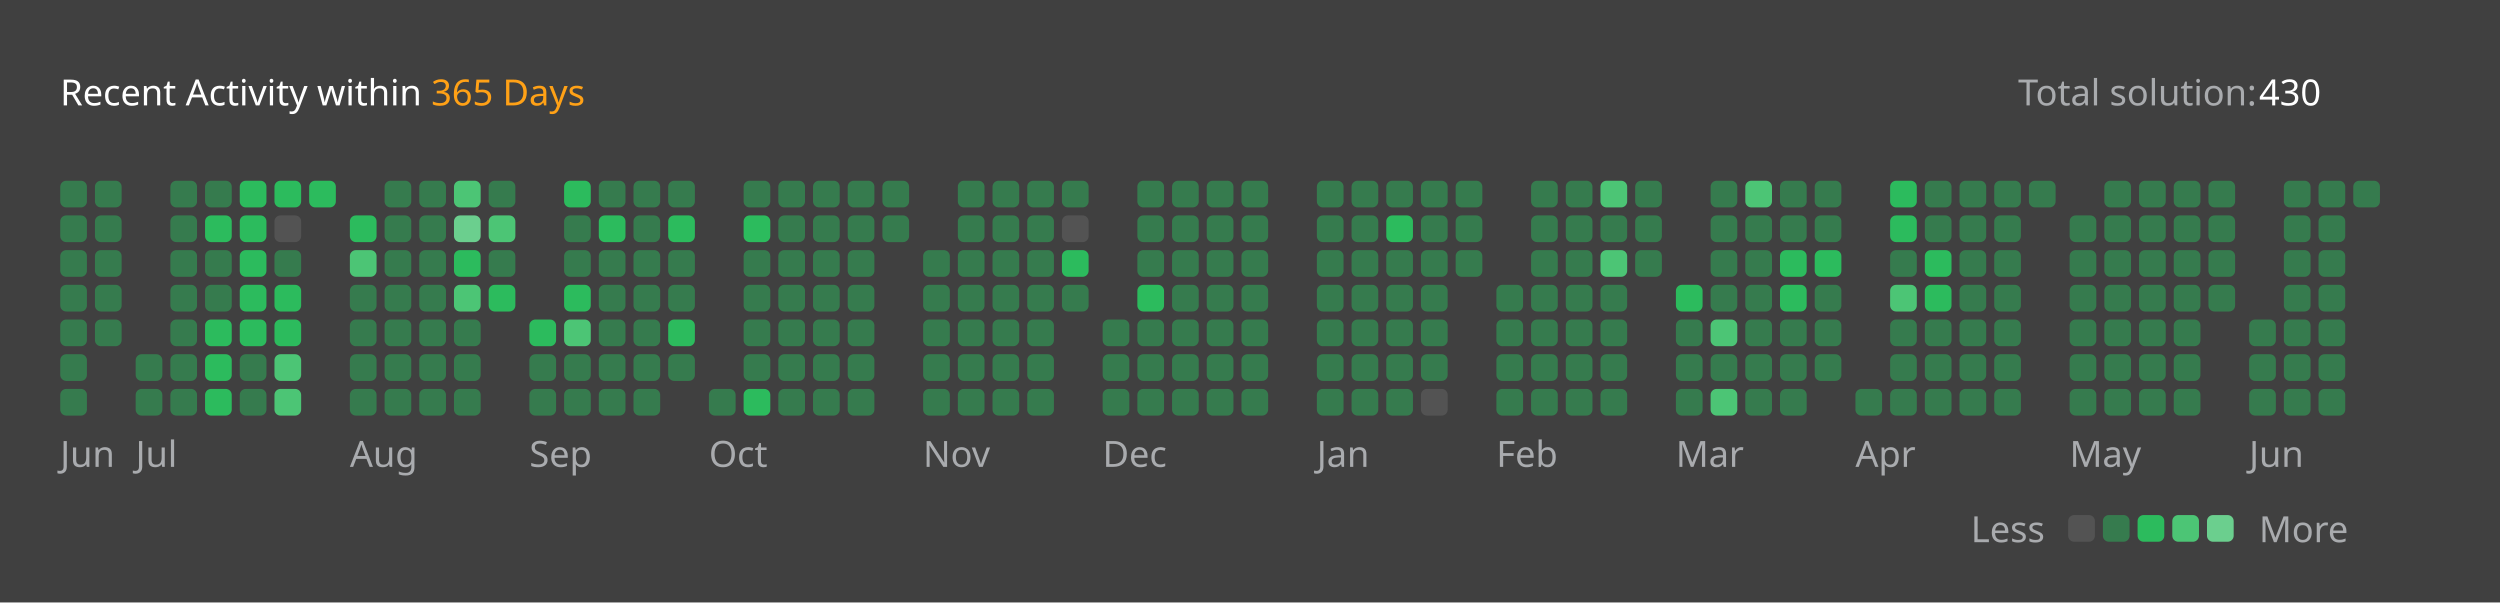
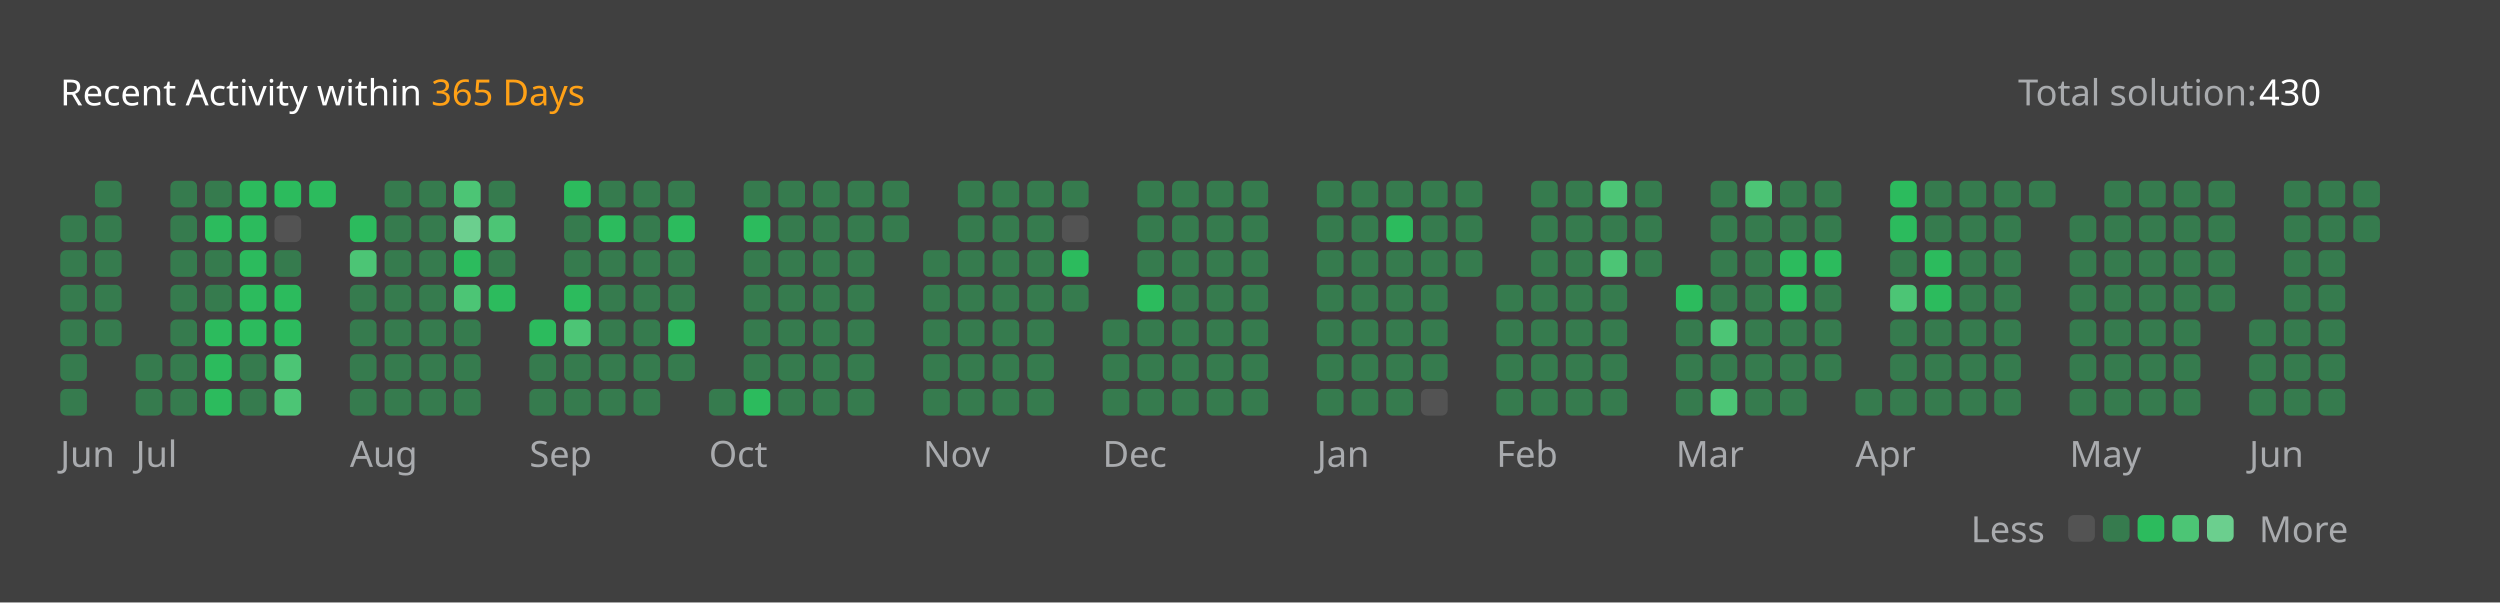
<svg xmlns="http://www.w3.org/2000/svg" version="1.1" height="200" width="830" viewBox="0 0 830 200">
  <style>*{font-family: "Segoe UI", Tahoma, Geneva, Verdana, sans-serif;}</style>
  <style>.title{font-weight: 500;font-size: 1rem;}</style>
  <style>.rotate-90{transform: rotate(-90deg);transform-origin: center;transform-box: fill-box;}</style>
  <style>.state{font-size: .75rem;}</style>
  <style>.light{color: #ffffff;fill: #ffffff;}</style>
  <style>.light-gray{color: #eff2f699;fill: #eff2f699;}</style>
  <style>.dark-gray{color: #ebebf54d;fill: #ebebf54d;}</style>
  <style>.gray{color: #747474;fill: #747474;}</style>
  <style>.orange{color: #ffa116;fill: #ffa116;}</style>
  <style>.background{color: #404040;fill: #404040;}</style>
  <style>.level-1-block{fill: #ffffff1a;}</style>
  <style>.level-2-block{fill: #2cb55d80;}</style>
  <style>.level-3-block{fill: #2cbb5dff;}</style>
  <style>.level-4-block{fill: #4cc575ff;}</style>
  <style>.level-5-block{fill: #6bcf8eff;}</style>
  <rect fill="#404040" x="0" y="0" width="830" height="200" rx="0.5rem" />
  <g text-anchor="start" text-decoration="1" class="title">
    <text x="20" y="35">
      <tspan class="light">Recent Activity within</tspan>
      <tspan class="orange">365 Days</tspan>
    </text>
  </g>
  <g class="state">
    <text x="670" y="35" class="light-gray"> Total solution: </text>
    <text x="750" y="35" class="light"> 430 </text>
    <text x="678.88" y="180" class="light-gray" text-anchor="end">Less</text>
    <rect x="686.64" y="171" width="8.86" height="8.86" rx="2" ry="2" class="level-1-block" />
    <rect x="698.16" y="171" width="8.86" height="8.86" rx="2" ry="2" class="level-2-block" />
    <rect x="709.68" y="171" width="8.86" height="8.86" rx="2" ry="2" class="level-3-block" />
    <rect x="721.2" y="171" width="8.86" height="8.86" rx="2" ry="2" class="level-4-block" />
    <rect x="732.72" y="171" width="8.86" height="8.86" rx="2" ry="2" class="level-5-block" />
    <text x="750" y="180" class="light-gray">More</text>
  </g>
  <g x="20" y="60">
    <g x="20" y="60">
      <g x="20.0" y="60">
-         <rect x="20.0" y="60.0" width="8.86" height="8.86" rx="2" ry="2" class="level-2-block" />
        <rect x="20.0" y="71.52" width="8.86" height="8.86" rx="2" ry="2" class="level-2-block" />
        <rect x="20.0" y="83.04" width="8.86" height="8.86" rx="2" ry="2" class="level-2-block" />
        <rect x="20.0" y="94.56" width="8.86" height="8.86" rx="2" ry="2" class="level-2-block" />
        <rect x="20.0" y="106.08" width="8.86" height="8.86" rx="2" ry="2" class="level-2-block" />
        <rect x="20.0" y="117.6" width="8.86" height="8.86" rx="2" ry="2" class="level-2-block" />
        <rect x="20.0" y="129.12" width="8.86" height="8.86" rx="2" ry="2" class="level-2-block" />
      </g>
      <g x="31.52" y="60">
        <rect x="31.52" y="60.0" width="8.86" height="8.86" rx="2" ry="2" class="level-2-block" />
        <rect x="31.52" y="71.52" width="8.86" height="8.86" rx="2" ry="2" class="level-2-block" />
        <rect x="31.52" y="83.04" width="8.86" height="8.86" rx="2" ry="2" class="level-2-block" />
        <rect x="31.52" y="94.56" width="8.86" height="8.86" rx="2" ry="2" class="level-2-block" />
        <rect x="31.52" y="106.08" width="8.86" height="8.86" rx="2" ry="2" class="level-2-block" />
      </g>
      <text x="20.0" y="155" class="light-gray state">Jun</text>
    </g>
  </g>
  <g x="45.04" y="60">
    <g x="45.04" y="60">
      <g x="45.04" y="60">
        <rect x="45.04" y="117.6" width="8.86" height="8.86" rx="2" ry="2" class="level-2-block" />
        <rect x="45.04" y="129.12" width="8.86" height="8.86" rx="2" ry="2" class="level-2-block" />
      </g>
      <g x="56.56" y="60">
        <rect x="56.56" y="60.0" width="8.86" height="8.86" rx="2" ry="2" class="level-2-block" />
        <rect x="56.56" y="71.52" width="8.86" height="8.86" rx="2" ry="2" class="level-2-block" />
        <rect x="56.56" y="83.04" width="8.86" height="8.86" rx="2" ry="2" class="level-2-block" />
        <rect x="56.56" y="94.56" width="8.86" height="8.86" rx="2" ry="2" class="level-2-block" />
        <rect x="56.56" y="106.08" width="8.86" height="8.86" rx="2" ry="2" class="level-2-block" />
        <rect x="56.56" y="117.6" width="8.86" height="8.86" rx="2" ry="2" class="level-2-block" />
        <rect x="56.56" y="129.12" width="8.86" height="8.86" rx="2" ry="2" class="level-2-block" />
      </g>
      <g x="68.08" y="60">
        <rect x="68.08" y="60.0" width="8.86" height="8.86" rx="2" ry="2" class="level-2-block" />
        <rect x="68.08" y="71.52" width="8.86" height="8.86" rx="2" ry="2" class="level-3-block" />
        <rect x="68.08" y="83.04" width="8.86" height="8.86" rx="2" ry="2" class="level-2-block" />
        <rect x="68.08" y="94.56" width="8.86" height="8.86" rx="2" ry="2" class="level-2-block" />
        <rect x="68.08" y="106.08" width="8.86" height="8.86" rx="2" ry="2" class="level-3-block" />
        <rect x="68.08" y="117.6" width="8.86" height="8.86" rx="2" ry="2" class="level-3-block" />
        <rect x="68.08" y="129.12" width="8.86" height="8.86" rx="2" ry="2" class="level-3-block" />
      </g>
      <g x="79.6" y="60">
        <rect x="79.6" y="60.0" width="8.86" height="8.86" rx="2" ry="2" class="level-3-block" />
        <rect x="79.6" y="71.52" width="8.86" height="8.86" rx="2" ry="2" class="level-3-block" />
        <rect x="79.6" y="83.04" width="8.86" height="8.86" rx="2" ry="2" class="level-3-block" />
        <rect x="79.6" y="94.56" width="8.86" height="8.86" rx="2" ry="2" class="level-3-block" />
        <rect x="79.6" y="106.08" width="8.86" height="8.86" rx="2" ry="2" class="level-3-block" />
        <rect x="79.6" y="117.6" width="8.86" height="8.86" rx="2" ry="2" class="level-2-block" />
        <rect x="79.6" y="129.12" width="8.86" height="8.86" rx="2" ry="2" class="level-2-block" />
      </g>
      <g x="91.12" y="60">
        <rect x="91.12" y="60.0" width="8.86" height="8.86" rx="2" ry="2" class="level-3-block" />
        <rect x="91.12" y="71.52" width="8.86" height="8.86" rx="2" ry="2" class="level-1-block" />
        <rect x="91.12" y="83.04" width="8.86" height="8.86" rx="2" ry="2" class="level-2-block" />
        <rect x="91.12" y="94.56" width="8.86" height="8.86" rx="2" ry="2" class="level-3-block" />
        <rect x="91.12" y="106.08" width="8.86" height="8.86" rx="2" ry="2" class="level-3-block" />
        <rect x="91.12" y="117.6" width="8.86" height="8.86" rx="2" ry="2" class="level-4-block" />
        <rect x="91.12" y="129.12" width="8.86" height="8.86" rx="2" ry="2" class="level-4-block" />
      </g>
      <g x="102.64" y="60">
        <rect x="102.64" y="60.0" width="8.86" height="8.86" rx="2" ry="2" class="level-3-block" />
      </g>
      <text x="45.04" y="155" class="light-gray state">Jul</text>
    </g>
  </g>
  <g x="116.16" y="60">
    <g x="116.16" y="60">
      <g x="116.16" y="60">
        <rect x="116.16" y="71.52" width="8.86" height="8.86" rx="2" ry="2" class="level-3-block" />
        <rect x="116.16" y="83.04" width="8.86" height="8.86" rx="2" ry="2" class="level-4-block" />
        <rect x="116.16" y="94.56" width="8.86" height="8.86" rx="2" ry="2" class="level-2-block" />
        <rect x="116.16" y="106.08" width="8.86" height="8.86" rx="2" ry="2" class="level-2-block" />
        <rect x="116.16" y="117.6" width="8.86" height="8.86" rx="2" ry="2" class="level-2-block" />
        <rect x="116.16" y="129.12" width="8.86" height="8.86" rx="2" ry="2" class="level-2-block" />
      </g>
      <g x="127.68" y="60">
        <rect x="127.68" y="60.0" width="8.86" height="8.86" rx="2" ry="2" class="level-2-block" />
        <rect x="127.68" y="71.52" width="8.86" height="8.86" rx="2" ry="2" class="level-2-block" />
        <rect x="127.68" y="83.04" width="8.86" height="8.86" rx="2" ry="2" class="level-2-block" />
        <rect x="127.68" y="94.56" width="8.86" height="8.86" rx="2" ry="2" class="level-2-block" />
        <rect x="127.68" y="106.08" width="8.86" height="8.86" rx="2" ry="2" class="level-2-block" />
        <rect x="127.68" y="117.6" width="8.86" height="8.86" rx="2" ry="2" class="level-2-block" />
        <rect x="127.68" y="129.12" width="8.86" height="8.86" rx="2" ry="2" class="level-2-block" />
      </g>
      <g x="139.2" y="60">
        <rect x="139.2" y="60.0" width="8.86" height="8.86" rx="2" ry="2" class="level-2-block" />
        <rect x="139.2" y="71.52" width="8.86" height="8.86" rx="2" ry="2" class="level-2-block" />
        <rect x="139.2" y="83.04" width="8.86" height="8.86" rx="2" ry="2" class="level-2-block" />
        <rect x="139.2" y="94.56" width="8.86" height="8.86" rx="2" ry="2" class="level-2-block" />
        <rect x="139.2" y="106.08" width="8.86" height="8.86" rx="2" ry="2" class="level-2-block" />
        <rect x="139.2" y="117.6" width="8.86" height="8.86" rx="2" ry="2" class="level-2-block" />
        <rect x="139.2" y="129.12" width="8.86" height="8.86" rx="2" ry="2" class="level-2-block" />
      </g>
      <g x="150.72" y="60">
        <rect x="150.72" y="60.0" width="8.86" height="8.86" rx="2" ry="2" class="level-4-block" />
        <rect x="150.72" y="71.52" width="8.86" height="8.86" rx="2" ry="2" class="level-5-block" />
        <rect x="150.72" y="83.04" width="8.86" height="8.86" rx="2" ry="2" class="level-3-block" />
        <rect x="150.72" y="94.56" width="8.86" height="8.86" rx="2" ry="2" class="level-4-block" />
        <rect x="150.72" y="106.08" width="8.86" height="8.86" rx="2" ry="2" class="level-2-block" />
        <rect x="150.72" y="117.6" width="8.86" height="8.86" rx="2" ry="2" class="level-2-block" />
        <rect x="150.72" y="129.12" width="8.86" height="8.86" rx="2" ry="2" class="level-2-block" />
      </g>
      <g x="162.24" y="60">
        <rect x="162.24" y="60.0" width="8.86" height="8.86" rx="2" ry="2" class="level-2-block" />
        <rect x="162.24" y="71.52" width="8.86" height="8.86" rx="2" ry="2" class="level-4-block" />
        <rect x="162.24" y="83.04" width="8.86" height="8.86" rx="2" ry="2" class="level-2-block" />
        <rect x="162.24" y="94.56" width="8.86" height="8.86" rx="2" ry="2" class="level-3-block" />
      </g>
      <text x="116.16" y="155" class="light-gray state">Aug</text>
    </g>
  </g>
  <g x="175.76" y="60">
    <g x="175.76" y="60">
      <g x="175.76" y="60">
        <rect x="175.76" y="106.08" width="8.86" height="8.86" rx="2" ry="2" class="level-3-block" />
        <rect x="175.76" y="117.6" width="8.86" height="8.86" rx="2" ry="2" class="level-2-block" />
        <rect x="175.76" y="129.12" width="8.86" height="8.86" rx="2" ry="2" class="level-2-block" />
      </g>
      <g x="187.28" y="60">
        <rect x="187.28" y="60.0" width="8.86" height="8.86" rx="2" ry="2" class="level-3-block" />
        <rect x="187.28" y="71.52" width="8.86" height="8.86" rx="2" ry="2" class="level-2-block" />
        <rect x="187.28" y="83.04" width="8.86" height="8.86" rx="2" ry="2" class="level-2-block" />
        <rect x="187.28" y="94.56" width="8.86" height="8.86" rx="2" ry="2" class="level-3-block" />
        <rect x="187.28" y="106.08" width="8.86" height="8.86" rx="2" ry="2" class="level-4-block" />
        <rect x="187.28" y="117.6" width="8.86" height="8.86" rx="2" ry="2" class="level-2-block" />
        <rect x="187.28" y="129.12" width="8.86" height="8.86" rx="2" ry="2" class="level-2-block" />
      </g>
      <g x="198.8" y="60">
        <rect x="198.8" y="60.0" width="8.86" height="8.86" rx="2" ry="2" class="level-2-block" />
        <rect x="198.8" y="71.52" width="8.86" height="8.86" rx="2" ry="2" class="level-3-block" />
        <rect x="198.8" y="83.04" width="8.86" height="8.86" rx="2" ry="2" class="level-2-block" />
        <rect x="198.8" y="94.56" width="8.86" height="8.86" rx="2" ry="2" class="level-2-block" />
        <rect x="198.8" y="106.08" width="8.86" height="8.86" rx="2" ry="2" class="level-2-block" />
        <rect x="198.8" y="117.6" width="8.86" height="8.86" rx="2" ry="2" class="level-2-block" />
        <rect x="198.8" y="129.12" width="8.86" height="8.86" rx="2" ry="2" class="level-2-block" />
      </g>
      <g x="210.32" y="60">
        <rect x="210.32" y="60.0" width="8.86" height="8.86" rx="2" ry="2" class="level-2-block" />
        <rect x="210.32" y="71.52" width="8.86" height="8.86" rx="2" ry="2" class="level-2-block" />
        <rect x="210.32" y="83.04" width="8.86" height="8.86" rx="2" ry="2" class="level-2-block" />
        <rect x="210.32" y="94.56" width="8.86" height="8.86" rx="2" ry="2" class="level-2-block" />
        <rect x="210.32" y="106.08" width="8.86" height="8.86" rx="2" ry="2" class="level-2-block" />
        <rect x="210.32" y="117.6" width="8.86" height="8.86" rx="2" ry="2" class="level-2-block" />
        <rect x="210.32" y="129.12" width="8.86" height="8.86" rx="2" ry="2" class="level-2-block" />
      </g>
      <g x="221.84" y="60">
        <rect x="221.84" y="60.0" width="8.86" height="8.86" rx="2" ry="2" class="level-2-block" />
        <rect x="221.84" y="71.52" width="8.86" height="8.86" rx="2" ry="2" class="level-3-block" />
        <rect x="221.84" y="83.04" width="8.86" height="8.86" rx="2" ry="2" class="level-2-block" />
        <rect x="221.84" y="94.56" width="8.86" height="8.86" rx="2" ry="2" class="level-2-block" />
        <rect x="221.84" y="106.08" width="8.86" height="8.86" rx="2" ry="2" class="level-3-block" />
        <rect x="221.84" y="117.6" width="8.86" height="8.86" rx="2" ry="2" class="level-2-block" />
      </g>
      <text x="175.76" y="155" class="light-gray state">Sep</text>
    </g>
  </g>
  <g x="235.36" y="60">
    <g x="235.36" y="60">
      <g x="235.36" y="60">
        <rect x="235.36" y="129.12" width="8.86" height="8.86" rx="2" ry="2" class="level-2-block" />
      </g>
      <g x="246.88" y="60">
        <rect x="246.88" y="60.0" width="8.86" height="8.86" rx="2" ry="2" class="level-2-block" />
        <rect x="246.88" y="71.52" width="8.86" height="8.86" rx="2" ry="2" class="level-3-block" />
        <rect x="246.88" y="83.04" width="8.86" height="8.86" rx="2" ry="2" class="level-2-block" />
        <rect x="246.88" y="94.56" width="8.86" height="8.86" rx="2" ry="2" class="level-2-block" />
        <rect x="246.88" y="106.08" width="8.86" height="8.86" rx="2" ry="2" class="level-2-block" />
        <rect x="246.88" y="117.6" width="8.86" height="8.86" rx="2" ry="2" class="level-2-block" />
        <rect x="246.88" y="129.12" width="8.86" height="8.86" rx="2" ry="2" class="level-3-block" />
      </g>
      <g x="258.4" y="60">
        <rect x="258.4" y="60.0" width="8.86" height="8.86" rx="2" ry="2" class="level-2-block" />
        <rect x="258.4" y="71.52" width="8.86" height="8.86" rx="2" ry="2" class="level-2-block" />
        <rect x="258.4" y="83.04" width="8.86" height="8.86" rx="2" ry="2" class="level-2-block" />
        <rect x="258.4" y="94.56" width="8.86" height="8.86" rx="2" ry="2" class="level-2-block" />
        <rect x="258.4" y="106.08" width="8.86" height="8.86" rx="2" ry="2" class="level-2-block" />
        <rect x="258.4" y="117.6" width="8.86" height="8.86" rx="2" ry="2" class="level-2-block" />
        <rect x="258.4" y="129.12" width="8.86" height="8.86" rx="2" ry="2" class="level-2-block" />
      </g>
      <g x="269.92" y="60">
        <rect x="269.92" y="60.0" width="8.86" height="8.86" rx="2" ry="2" class="level-2-block" />
        <rect x="269.92" y="71.52" width="8.86" height="8.86" rx="2" ry="2" class="level-2-block" />
        <rect x="269.92" y="83.04" width="8.86" height="8.86" rx="2" ry="2" class="level-2-block" />
        <rect x="269.92" y="94.56" width="8.86" height="8.86" rx="2" ry="2" class="level-2-block" />
        <rect x="269.92" y="106.08" width="8.86" height="8.86" rx="2" ry="2" class="level-2-block" />
        <rect x="269.92" y="117.6" width="8.86" height="8.86" rx="2" ry="2" class="level-2-block" />
        <rect x="269.92" y="129.12" width="8.86" height="8.86" rx="2" ry="2" class="level-2-block" />
      </g>
      <g x="281.44" y="60">
        <rect x="281.44" y="60.0" width="8.86" height="8.86" rx="2" ry="2" class="level-2-block" />
        <rect x="281.44" y="71.52" width="8.86" height="8.86" rx="2" ry="2" class="level-2-block" />
        <rect x="281.44" y="83.04" width="8.86" height="8.86" rx="2" ry="2" class="level-2-block" />
        <rect x="281.44" y="94.56" width="8.86" height="8.86" rx="2" ry="2" class="level-2-block" />
        <rect x="281.44" y="106.08" width="8.86" height="8.86" rx="2" ry="2" class="level-2-block" />
        <rect x="281.44" y="117.6" width="8.86" height="8.86" rx="2" ry="2" class="level-2-block" />
        <rect x="281.44" y="129.12" width="8.86" height="8.86" rx="2" ry="2" class="level-2-block" />
      </g>
      <g x="292.96" y="60">
        <rect x="292.96" y="60.0" width="8.86" height="8.86" rx="2" ry="2" class="level-2-block" />
        <rect x="292.96" y="71.52" width="8.86" height="8.86" rx="2" ry="2" class="level-2-block" />
      </g>
      <text x="235.36" y="155" class="light-gray state">Oct</text>
    </g>
  </g>
  <g x="306.48" y="60">
    <g x="306.48" y="60">
      <g x="306.48" y="60">
        <rect x="306.48" y="83.04" width="8.86" height="8.86" rx="2" ry="2" class="level-2-block" />
        <rect x="306.48" y="94.56" width="8.86" height="8.86" rx="2" ry="2" class="level-2-block" />
        <rect x="306.48" y="106.08" width="8.86" height="8.86" rx="2" ry="2" class="level-2-block" />
        <rect x="306.48" y="117.6" width="8.86" height="8.86" rx="2" ry="2" class="level-2-block" />
        <rect x="306.48" y="129.12" width="8.86" height="8.86" rx="2" ry="2" class="level-2-block" />
      </g>
      <g x="318.0" y="60">
        <rect x="318.0" y="60.0" width="8.86" height="8.86" rx="2" ry="2" class="level-2-block" />
        <rect x="318.0" y="71.52" width="8.86" height="8.86" rx="2" ry="2" class="level-2-block" />
        <rect x="318.0" y="83.04" width="8.86" height="8.86" rx="2" ry="2" class="level-2-block" />
        <rect x="318.0" y="94.56" width="8.86" height="8.86" rx="2" ry="2" class="level-2-block" />
        <rect x="318.0" y="106.08" width="8.86" height="8.86" rx="2" ry="2" class="level-2-block" />
        <rect x="318.0" y="117.6" width="8.86" height="8.86" rx="2" ry="2" class="level-2-block" />
        <rect x="318.0" y="129.12" width="8.86" height="8.86" rx="2" ry="2" class="level-2-block" />
      </g>
      <g x="329.52" y="60">
        <rect x="329.52" y="60.0" width="8.86" height="8.86" rx="2" ry="2" class="level-2-block" />
        <rect x="329.52" y="71.52" width="8.86" height="8.86" rx="2" ry="2" class="level-2-block" />
        <rect x="329.52" y="83.04" width="8.86" height="8.86" rx="2" ry="2" class="level-2-block" />
        <rect x="329.52" y="94.56" width="8.86" height="8.86" rx="2" ry="2" class="level-2-block" />
        <rect x="329.52" y="106.08" width="8.86" height="8.86" rx="2" ry="2" class="level-2-block" />
        <rect x="329.52" y="117.6" width="8.86" height="8.86" rx="2" ry="2" class="level-2-block" />
        <rect x="329.52" y="129.12" width="8.86" height="8.86" rx="2" ry="2" class="level-2-block" />
      </g>
      <g x="341.04" y="60">
        <rect x="341.04" y="60.0" width="8.86" height="8.86" rx="2" ry="2" class="level-2-block" />
        <rect x="341.04" y="71.52" width="8.86" height="8.86" rx="2" ry="2" class="level-2-block" />
        <rect x="341.04" y="83.04" width="8.86" height="8.86" rx="2" ry="2" class="level-2-block" />
        <rect x="341.04" y="94.56" width="8.86" height="8.86" rx="2" ry="2" class="level-2-block" />
        <rect x="341.04" y="106.08" width="8.86" height="8.86" rx="2" ry="2" class="level-2-block" />
        <rect x="341.04" y="117.6" width="8.86" height="8.86" rx="2" ry="2" class="level-2-block" />
        <rect x="341.04" y="129.12" width="8.86" height="8.86" rx="2" ry="2" class="level-2-block" />
      </g>
      <g x="352.56" y="60">
        <rect x="352.56" y="60.0" width="8.86" height="8.86" rx="2" ry="2" class="level-2-block" />
        <rect x="352.56" y="71.52" width="8.86" height="8.86" rx="2" ry="2" class="level-1-block" />
        <rect x="352.56" y="83.04" width="8.86" height="8.86" rx="2" ry="2" class="level-3-block" />
        <rect x="352.56" y="94.56" width="8.86" height="8.86" rx="2" ry="2" class="level-2-block" />
      </g>
      <text x="306.48" y="155" class="light-gray state">Nov</text>
    </g>
  </g>
  <g x="366.08" y="60">
    <g x="366.08" y="60">
      <g x="366.08" y="60">
        <rect x="366.08" y="106.08" width="8.86" height="8.86" rx="2" ry="2" class="level-2-block" />
        <rect x="366.08" y="117.6" width="8.86" height="8.86" rx="2" ry="2" class="level-2-block" />
        <rect x="366.08" y="129.12" width="8.86" height="8.86" rx="2" ry="2" class="level-2-block" />
      </g>
      <g x="377.6" y="60">
        <rect x="377.6" y="60.0" width="8.86" height="8.86" rx="2" ry="2" class="level-2-block" />
        <rect x="377.6" y="71.52" width="8.86" height="8.86" rx="2" ry="2" class="level-2-block" />
        <rect x="377.6" y="83.04" width="8.86" height="8.86" rx="2" ry="2" class="level-2-block" />
        <rect x="377.6" y="94.56" width="8.86" height="8.86" rx="2" ry="2" class="level-3-block" />
        <rect x="377.6" y="106.08" width="8.86" height="8.86" rx="2" ry="2" class="level-2-block" />
        <rect x="377.6" y="117.6" width="8.86" height="8.86" rx="2" ry="2" class="level-2-block" />
        <rect x="377.6" y="129.12" width="8.86" height="8.86" rx="2" ry="2" class="level-2-block" />
      </g>
      <g x="389.12" y="60">
        <rect x="389.12" y="60.0" width="8.86" height="8.86" rx="2" ry="2" class="level-2-block" />
        <rect x="389.12" y="71.52" width="8.86" height="8.86" rx="2" ry="2" class="level-2-block" />
        <rect x="389.12" y="83.04" width="8.86" height="8.86" rx="2" ry="2" class="level-2-block" />
        <rect x="389.12" y="94.56" width="8.86" height="8.86" rx="2" ry="2" class="level-2-block" />
        <rect x="389.12" y="106.08" width="8.86" height="8.86" rx="2" ry="2" class="level-2-block" />
        <rect x="389.12" y="117.6" width="8.86" height="8.86" rx="2" ry="2" class="level-2-block" />
        <rect x="389.12" y="129.12" width="8.86" height="8.86" rx="2" ry="2" class="level-2-block" />
      </g>
      <g x="400.64" y="60">
        <rect x="400.64" y="60.0" width="8.86" height="8.86" rx="2" ry="2" class="level-2-block" />
        <rect x="400.64" y="71.52" width="8.86" height="8.86" rx="2" ry="2" class="level-2-block" />
        <rect x="400.64" y="83.04" width="8.86" height="8.86" rx="2" ry="2" class="level-2-block" />
        <rect x="400.64" y="94.56" width="8.86" height="8.86" rx="2" ry="2" class="level-2-block" />
        <rect x="400.64" y="106.08" width="8.86" height="8.86" rx="2" ry="2" class="level-2-block" />
        <rect x="400.64" y="117.6" width="8.86" height="8.86" rx="2" ry="2" class="level-2-block" />
        <rect x="400.64" y="129.12" width="8.86" height="8.86" rx="2" ry="2" class="level-2-block" />
      </g>
      <g x="412.16" y="60">
        <rect x="412.16" y="60.0" width="8.86" height="8.86" rx="2" ry="2" class="level-2-block" />
        <rect x="412.16" y="71.52" width="8.86" height="8.86" rx="2" ry="2" class="level-2-block" />
        <rect x="412.16" y="83.04" width="8.86" height="8.86" rx="2" ry="2" class="level-2-block" />
        <rect x="412.16" y="94.56" width="8.86" height="8.86" rx="2" ry="2" class="level-2-block" />
        <rect x="412.16" y="106.08" width="8.86" height="8.86" rx="2" ry="2" class="level-2-block" />
        <rect x="412.16" y="117.6" width="8.86" height="8.86" rx="2" ry="2" class="level-2-block" />
        <rect x="412.16" y="129.12" width="8.86" height="8.86" rx="2" ry="2" class="level-2-block" />
      </g>
      <text x="366.08" y="155" class="light-gray state">Dec</text>
    </g>
  </g>
  <g x="437.2" y="60">
    <g x="437.2" y="60">
      <g x="437.2" y="60">
        <rect x="437.2" y="60.0" width="8.86" height="8.86" rx="2" ry="2" class="level-2-block" />
        <rect x="437.2" y="71.52" width="8.86" height="8.86" rx="2" ry="2" class="level-2-block" />
        <rect x="437.2" y="83.04" width="8.86" height="8.86" rx="2" ry="2" class="level-2-block" />
        <rect x="437.2" y="94.56" width="8.86" height="8.86" rx="2" ry="2" class="level-2-block" />
        <rect x="437.2" y="106.08" width="8.86" height="8.86" rx="2" ry="2" class="level-2-block" />
        <rect x="437.2" y="117.6" width="8.86" height="8.86" rx="2" ry="2" class="level-2-block" />
        <rect x="437.2" y="129.12" width="8.86" height="8.86" rx="2" ry="2" class="level-2-block" />
      </g>
      <g x="448.72" y="60">
        <rect x="448.72" y="60.0" width="8.86" height="8.86" rx="2" ry="2" class="level-2-block" />
        <rect x="448.72" y="71.52" width="8.86" height="8.86" rx="2" ry="2" class="level-2-block" />
        <rect x="448.72" y="83.04" width="8.86" height="8.86" rx="2" ry="2" class="level-2-block" />
        <rect x="448.72" y="94.56" width="8.86" height="8.86" rx="2" ry="2" class="level-2-block" />
        <rect x="448.72" y="106.08" width="8.86" height="8.86" rx="2" ry="2" class="level-2-block" />
        <rect x="448.72" y="117.6" width="8.86" height="8.86" rx="2" ry="2" class="level-2-block" />
        <rect x="448.72" y="129.12" width="8.86" height="8.86" rx="2" ry="2" class="level-2-block" />
      </g>
      <g x="460.24" y="60">
        <rect x="460.24" y="60.0" width="8.86" height="8.86" rx="2" ry="2" class="level-2-block" />
        <rect x="460.24" y="71.52" width="8.86" height="8.86" rx="2" ry="2" class="level-3-block" />
        <rect x="460.24" y="83.04" width="8.86" height="8.86" rx="2" ry="2" class="level-2-block" />
        <rect x="460.24" y="94.56" width="8.86" height="8.86" rx="2" ry="2" class="level-2-block" />
        <rect x="460.24" y="106.08" width="8.86" height="8.86" rx="2" ry="2" class="level-2-block" />
        <rect x="460.24" y="117.6" width="8.86" height="8.86" rx="2" ry="2" class="level-2-block" />
        <rect x="460.24" y="129.12" width="8.86" height="8.86" rx="2" ry="2" class="level-2-block" />
      </g>
      <g x="471.76" y="60">
        <rect x="471.76" y="60.0" width="8.86" height="8.86" rx="2" ry="2" class="level-2-block" />
        <rect x="471.76" y="71.52" width="8.86" height="8.86" rx="2" ry="2" class="level-2-block" />
        <rect x="471.76" y="83.04" width="8.86" height="8.86" rx="2" ry="2" class="level-2-block" />
        <rect x="471.76" y="94.56" width="8.86" height="8.86" rx="2" ry="2" class="level-2-block" />
        <rect x="471.76" y="106.08" width="8.86" height="8.86" rx="2" ry="2" class="level-2-block" />
        <rect x="471.76" y="117.6" width="8.86" height="8.86" rx="2" ry="2" class="level-2-block" />
        <rect x="471.76" y="129.12" width="8.86" height="8.86" rx="2" ry="2" class="level-1-block" />
      </g>
      <g x="483.28" y="60">
        <rect x="483.28" y="60.0" width="8.86" height="8.86" rx="2" ry="2" class="level-2-block" />
        <rect x="483.28" y="71.52" width="8.86" height="8.86" rx="2" ry="2" class="level-2-block" />
        <rect x="483.28" y="83.04" width="8.86" height="8.86" rx="2" ry="2" class="level-2-block" />
      </g>
      <text x="437.2" y="155" class="light-gray state">Jan</text>
    </g>
  </g>
  <g x="496.8" y="60">
    <g x="496.8" y="60">
      <g x="496.8" y="60">
        <rect x="496.8" y="94.56" width="8.86" height="8.86" rx="2" ry="2" class="level-2-block" />
        <rect x="496.8" y="106.08" width="8.86" height="8.86" rx="2" ry="2" class="level-2-block" />
        <rect x="496.8" y="117.6" width="8.86" height="8.86" rx="2" ry="2" class="level-2-block" />
        <rect x="496.8" y="129.12" width="8.86" height="8.86" rx="2" ry="2" class="level-2-block" />
      </g>
      <g x="508.32" y="60">
        <rect x="508.32" y="60.0" width="8.86" height="8.86" rx="2" ry="2" class="level-2-block" />
        <rect x="508.32" y="71.52" width="8.86" height="8.86" rx="2" ry="2" class="level-2-block" />
        <rect x="508.32" y="83.04" width="8.86" height="8.86" rx="2" ry="2" class="level-2-block" />
        <rect x="508.32" y="94.56" width="8.86" height="8.86" rx="2" ry="2" class="level-2-block" />
        <rect x="508.32" y="106.08" width="8.86" height="8.86" rx="2" ry="2" class="level-2-block" />
        <rect x="508.32" y="117.6" width="8.86" height="8.86" rx="2" ry="2" class="level-2-block" />
        <rect x="508.32" y="129.12" width="8.86" height="8.86" rx="2" ry="2" class="level-2-block" />
      </g>
      <g x="519.84" y="60">
        <rect x="519.84" y="60.0" width="8.86" height="8.86" rx="2" ry="2" class="level-2-block" />
        <rect x="519.84" y="71.52" width="8.86" height="8.86" rx="2" ry="2" class="level-2-block" />
        <rect x="519.84" y="83.04" width="8.86" height="8.86" rx="2" ry="2" class="level-2-block" />
        <rect x="519.84" y="94.56" width="8.86" height="8.86" rx="2" ry="2" class="level-2-block" />
        <rect x="519.84" y="106.08" width="8.86" height="8.86" rx="2" ry="2" class="level-2-block" />
        <rect x="519.84" y="117.6" width="8.86" height="8.86" rx="2" ry="2" class="level-2-block" />
        <rect x="519.84" y="129.12" width="8.86" height="8.86" rx="2" ry="2" class="level-2-block" />
      </g>
      <g x="531.36" y="60">
        <rect x="531.36" y="60.0" width="8.86" height="8.86" rx="2" ry="2" class="level-4-block" />
        <rect x="531.36" y="71.52" width="8.86" height="8.86" rx="2" ry="2" class="level-2-block" />
        <rect x="531.36" y="83.04" width="8.86" height="8.86" rx="2" ry="2" class="level-4-block" />
        <rect x="531.36" y="94.56" width="8.86" height="8.86" rx="2" ry="2" class="level-2-block" />
        <rect x="531.36" y="106.08" width="8.86" height="8.86" rx="2" ry="2" class="level-2-block" />
        <rect x="531.36" y="117.6" width="8.86" height="8.86" rx="2" ry="2" class="level-2-block" />
        <rect x="531.36" y="129.12" width="8.86" height="8.86" rx="2" ry="2" class="level-2-block" />
      </g>
      <g x="542.88" y="60">
        <rect x="542.88" y="60.0" width="8.86" height="8.86" rx="2" ry="2" class="level-2-block" />
        <rect x="542.88" y="71.52" width="8.86" height="8.86" rx="2" ry="2" class="level-2-block" />
        <rect x="542.88" y="83.04" width="8.86" height="8.86" rx="2" ry="2" class="level-2-block" />
      </g>
      <text x="496.8" y="155" class="light-gray state">Feb</text>
    </g>
  </g>
  <g x="556.4" y="60">
    <g x="556.4" y="60">
      <g x="556.4" y="60">
        <rect x="556.4" y="94.56" width="8.86" height="8.86" rx="2" ry="2" class="level-3-block" />
        <rect x="556.4" y="106.08" width="8.86" height="8.86" rx="2" ry="2" class="level-2-block" />
        <rect x="556.4" y="117.6" width="8.86" height="8.86" rx="2" ry="2" class="level-2-block" />
        <rect x="556.4" y="129.12" width="8.86" height="8.86" rx="2" ry="2" class="level-2-block" />
      </g>
      <g x="567.92" y="60">
        <rect x="567.92" y="60.0" width="8.86" height="8.86" rx="2" ry="2" class="level-2-block" />
        <rect x="567.92" y="71.52" width="8.86" height="8.86" rx="2" ry="2" class="level-2-block" />
        <rect x="567.92" y="83.04" width="8.86" height="8.86" rx="2" ry="2" class="level-2-block" />
        <rect x="567.92" y="94.56" width="8.86" height="8.86" rx="2" ry="2" class="level-2-block" />
        <rect x="567.92" y="106.08" width="8.86" height="8.86" rx="2" ry="2" class="level-4-block" />
        <rect x="567.92" y="117.6" width="8.86" height="8.86" rx="2" ry="2" class="level-2-block" />
        <rect x="567.92" y="129.12" width="8.86" height="8.86" rx="2" ry="2" class="level-4-block" />
      </g>
      <g x="579.44" y="60">
        <rect x="579.44" y="60.0" width="8.86" height="8.86" rx="2" ry="2" class="level-4-block" />
        <rect x="579.44" y="71.52" width="8.86" height="8.86" rx="2" ry="2" class="level-2-block" />
        <rect x="579.44" y="83.04" width="8.86" height="8.86" rx="2" ry="2" class="level-2-block" />
        <rect x="579.44" y="94.56" width="8.86" height="8.86" rx="2" ry="2" class="level-2-block" />
        <rect x="579.44" y="106.08" width="8.86" height="8.86" rx="2" ry="2" class="level-2-block" />
        <rect x="579.44" y="117.6" width="8.86" height="8.86" rx="2" ry="2" class="level-2-block" />
        <rect x="579.44" y="129.12" width="8.86" height="8.86" rx="2" ry="2" class="level-2-block" />
      </g>
      <g x="590.96" y="60">
        <rect x="590.96" y="60.0" width="8.86" height="8.86" rx="2" ry="2" class="level-2-block" />
        <rect x="590.96" y="71.52" width="8.86" height="8.86" rx="2" ry="2" class="level-2-block" />
        <rect x="590.96" y="83.04" width="8.86" height="8.86" rx="2" ry="2" class="level-3-block" />
        <rect x="590.96" y="94.56" width="8.86" height="8.86" rx="2" ry="2" class="level-3-block" />
        <rect x="590.96" y="106.08" width="8.86" height="8.86" rx="2" ry="2" class="level-2-block" />
        <rect x="590.96" y="117.6" width="8.86" height="8.86" rx="2" ry="2" class="level-2-block" />
        <rect x="590.96" y="129.12" width="8.86" height="8.86" rx="2" ry="2" class="level-2-block" />
      </g>
      <g x="602.48" y="60">
        <rect x="602.48" y="60.0" width="8.86" height="8.86" rx="2" ry="2" class="level-2-block" />
        <rect x="602.48" y="71.52" width="8.86" height="8.86" rx="2" ry="2" class="level-2-block" />
        <rect x="602.48" y="83.04" width="8.86" height="8.86" rx="2" ry="2" class="level-3-block" />
        <rect x="602.48" y="94.56" width="8.86" height="8.86" rx="2" ry="2" class="level-2-block" />
        <rect x="602.48" y="106.08" width="8.86" height="8.86" rx="2" ry="2" class="level-2-block" />
        <rect x="602.48" y="117.6" width="8.86" height="8.86" rx="2" ry="2" class="level-2-block" />
      </g>
      <text x="556.4" y="155" class="light-gray state">Mar</text>
    </g>
  </g>
  <g x="616" y="60">
    <g x="616" y="60">
      <g x="616" y="60">
        <rect x="616" y="129.12" width="8.86" height="8.86" rx="2" ry="2" class="level-2-block" />
      </g>
      <g x="627.52" y="60">
        <rect x="627.52" y="60.0" width="8.86" height="8.86" rx="2" ry="2" class="level-3-block" />
        <rect x="627.52" y="71.52" width="8.86" height="8.86" rx="2" ry="2" class="level-3-block" />
        <rect x="627.52" y="83.04" width="8.86" height="8.86" rx="2" ry="2" class="level-2-block" />
        <rect x="627.52" y="94.56" width="8.86" height="8.86" rx="2" ry="2" class="level-4-block" />
        <rect x="627.52" y="106.08" width="8.86" height="8.86" rx="2" ry="2" class="level-2-block" />
        <rect x="627.52" y="117.6" width="8.86" height="8.86" rx="2" ry="2" class="level-2-block" />
        <rect x="627.52" y="129.12" width="8.86" height="8.86" rx="2" ry="2" class="level-2-block" />
      </g>
      <g x="639.04" y="60">
        <rect x="639.04" y="60.0" width="8.86" height="8.86" rx="2" ry="2" class="level-2-block" />
        <rect x="639.04" y="71.52" width="8.86" height="8.86" rx="2" ry="2" class="level-2-block" />
        <rect x="639.04" y="83.04" width="8.86" height="8.86" rx="2" ry="2" class="level-3-block" />
        <rect x="639.04" y="94.56" width="8.86" height="8.86" rx="2" ry="2" class="level-3-block" />
        <rect x="639.04" y="106.08" width="8.86" height="8.86" rx="2" ry="2" class="level-2-block" />
        <rect x="639.04" y="117.6" width="8.86" height="8.86" rx="2" ry="2" class="level-2-block" />
        <rect x="639.04" y="129.12" width="8.86" height="8.86" rx="2" ry="2" class="level-2-block" />
      </g>
      <g x="650.56" y="60">
        <rect x="650.56" y="60.0" width="8.86" height="8.86" rx="2" ry="2" class="level-2-block" />
        <rect x="650.56" y="71.52" width="8.86" height="8.86" rx="2" ry="2" class="level-2-block" />
        <rect x="650.56" y="83.04" width="8.86" height="8.86" rx="2" ry="2" class="level-2-block" />
        <rect x="650.56" y="94.56" width="8.86" height="8.86" rx="2" ry="2" class="level-2-block" />
        <rect x="650.56" y="106.08" width="8.86" height="8.86" rx="2" ry="2" class="level-2-block" />
        <rect x="650.56" y="117.6" width="8.86" height="8.86" rx="2" ry="2" class="level-2-block" />
        <rect x="650.56" y="129.12" width="8.86" height="8.86" rx="2" ry="2" class="level-2-block" />
      </g>
      <g x="662.08" y="60">
        <rect x="662.08" y="60.0" width="8.86" height="8.86" rx="2" ry="2" class="level-2-block" />
        <rect x="662.08" y="71.52" width="8.86" height="8.86" rx="2" ry="2" class="level-2-block" />
        <rect x="662.08" y="83.04" width="8.86" height="8.86" rx="2" ry="2" class="level-2-block" />
        <rect x="662.08" y="94.56" width="8.86" height="8.86" rx="2" ry="2" class="level-2-block" />
        <rect x="662.08" y="106.08" width="8.86" height="8.86" rx="2" ry="2" class="level-2-block" />
        <rect x="662.08" y="117.6" width="8.86" height="8.86" rx="2" ry="2" class="level-2-block" />
        <rect x="662.08" y="129.12" width="8.86" height="8.86" rx="2" ry="2" class="level-2-block" />
      </g>
      <g x="673.6" y="60">
        <rect x="673.6" y="60.0" width="8.86" height="8.86" rx="2" ry="2" class="level-2-block" />
      </g>
      <text x="616" y="155" class="light-gray state">Apr</text>
    </g>
  </g>
  <g x="687.12" y="60">
    <g x="687.12" y="60">
      <g x="687.12" y="60">
        <rect x="687.12" y="71.52" width="8.86" height="8.86" rx="2" ry="2" class="level-2-block" />
        <rect x="687.12" y="83.04" width="8.86" height="8.86" rx="2" ry="2" class="level-2-block" />
        <rect x="687.12" y="94.56" width="8.86" height="8.86" rx="2" ry="2" class="level-2-block" />
        <rect x="687.12" y="106.08" width="8.86" height="8.86" rx="2" ry="2" class="level-2-block" />
        <rect x="687.12" y="117.6" width="8.86" height="8.86" rx="2" ry="2" class="level-2-block" />
        <rect x="687.12" y="129.12" width="8.86" height="8.86" rx="2" ry="2" class="level-2-block" />
      </g>
      <g x="698.64" y="60">
        <rect x="698.64" y="60.0" width="8.86" height="8.86" rx="2" ry="2" class="level-2-block" />
        <rect x="698.64" y="71.52" width="8.86" height="8.86" rx="2" ry="2" class="level-2-block" />
        <rect x="698.64" y="83.04" width="8.86" height="8.86" rx="2" ry="2" class="level-2-block" />
        <rect x="698.64" y="94.56" width="8.86" height="8.86" rx="2" ry="2" class="level-2-block" />
        <rect x="698.64" y="106.08" width="8.86" height="8.86" rx="2" ry="2" class="level-2-block" />
        <rect x="698.64" y="117.6" width="8.86" height="8.86" rx="2" ry="2" class="level-2-block" />
        <rect x="698.64" y="129.12" width="8.86" height="8.86" rx="2" ry="2" class="level-2-block" />
      </g>
      <g x="710.16" y="60">
        <rect x="710.16" y="60.0" width="8.86" height="8.86" rx="2" ry="2" class="level-2-block" />
        <rect x="710.16" y="71.52" width="8.86" height="8.86" rx="2" ry="2" class="level-2-block" />
        <rect x="710.16" y="83.04" width="8.86" height="8.86" rx="2" ry="2" class="level-2-block" />
        <rect x="710.16" y="94.56" width="8.86" height="8.86" rx="2" ry="2" class="level-2-block" />
        <rect x="710.16" y="106.08" width="8.86" height="8.86" rx="2" ry="2" class="level-2-block" />
        <rect x="710.16" y="117.6" width="8.86" height="8.86" rx="2" ry="2" class="level-2-block" />
        <rect x="710.16" y="129.12" width="8.86" height="8.86" rx="2" ry="2" class="level-2-block" />
      </g>
      <g x="721.68" y="60">
        <rect x="721.68" y="60.0" width="8.86" height="8.86" rx="2" ry="2" class="level-2-block" />
        <rect x="721.68" y="71.52" width="8.86" height="8.86" rx="2" ry="2" class="level-2-block" />
        <rect x="721.68" y="83.04" width="8.86" height="8.86" rx="2" ry="2" class="level-2-block" />
        <rect x="721.68" y="94.56" width="8.86" height="8.86" rx="2" ry="2" class="level-2-block" />
        <rect x="721.68" y="106.08" width="8.86" height="8.86" rx="2" ry="2" class="level-2-block" />
        <rect x="721.68" y="117.6" width="8.86" height="8.86" rx="2" ry="2" class="level-2-block" />
        <rect x="721.68" y="129.12" width="8.86" height="8.86" rx="2" ry="2" class="level-2-block" />
      </g>
      <g x="733.2" y="60">
        <rect x="733.2" y="60.0" width="8.86" height="8.86" rx="2" ry="2" class="level-2-block" />
        <rect x="733.2" y="71.52" width="8.86" height="8.86" rx="2" ry="2" class="level-2-block" />
        <rect x="733.2" y="83.04" width="8.86" height="8.86" rx="2" ry="2" class="level-2-block" />
        <rect x="733.2" y="94.56" width="8.86" height="8.86" rx="2" ry="2" class="level-2-block" />
      </g>
      <text x="687.12" y="155" class="light-gray state">May</text>
    </g>
  </g>
  <g x="746.72" y="60">
    <g x="746.72" y="60">
      <g x="746.72" y="60">
        <rect x="746.72" y="106.08" width="8.86" height="8.86" rx="2" ry="2" class="level-2-block" />
        <rect x="746.72" y="117.6" width="8.86" height="8.86" rx="2" ry="2" class="level-2-block" />
        <rect x="746.72" y="129.12" width="8.86" height="8.86" rx="2" ry="2" class="level-2-block" />
      </g>
      <g x="758.24" y="60">
        <rect x="758.24" y="60.0" width="8.86" height="8.86" rx="2" ry="2" class="level-2-block" />
        <rect x="758.24" y="71.52" width="8.86" height="8.86" rx="2" ry="2" class="level-2-block" />
        <rect x="758.24" y="83.04" width="8.86" height="8.86" rx="2" ry="2" class="level-2-block" />
        <rect x="758.24" y="94.56" width="8.86" height="8.86" rx="2" ry="2" class="level-2-block" />
        <rect x="758.24" y="106.08" width="8.86" height="8.86" rx="2" ry="2" class="level-2-block" />
        <rect x="758.24" y="117.6" width="8.86" height="8.86" rx="2" ry="2" class="level-2-block" />
        <rect x="758.24" y="129.12" width="8.86" height="8.86" rx="2" ry="2" class="level-2-block" />
      </g>
      <g x="769.76" y="60">
        <rect x="769.76" y="60.0" width="8.86" height="8.86" rx="2" ry="2" class="level-2-block" />
        <rect x="769.76" y="71.52" width="8.86" height="8.86" rx="2" ry="2" class="level-2-block" />
        <rect x="769.76" y="83.04" width="8.86" height="8.86" rx="2" ry="2" class="level-2-block" />
        <rect x="769.76" y="94.56" width="8.86" height="8.86" rx="2" ry="2" class="level-2-block" />
        <rect x="769.76" y="106.08" width="8.86" height="8.86" rx="2" ry="2" class="level-2-block" />
        <rect x="769.76" y="117.6" width="8.86" height="8.86" rx="2" ry="2" class="level-2-block" />
        <rect x="769.76" y="129.12" width="8.86" height="8.86" rx="2" ry="2" class="level-2-block" />
      </g>
      <g x="781.28" y="60">
        <rect x="781.28" y="60.0" width="8.86" height="8.86" rx="2" ry="2" class="level-2-block" />
+         <rect x="781.28" y="71.52" width="8.86" height="8.86" rx="2" ry="2" class="level-2-block" />
      </g>
      <text x="746.72" y="155" class="light-gray state">Jun</text>
    </g>
  </g>
</svg>
